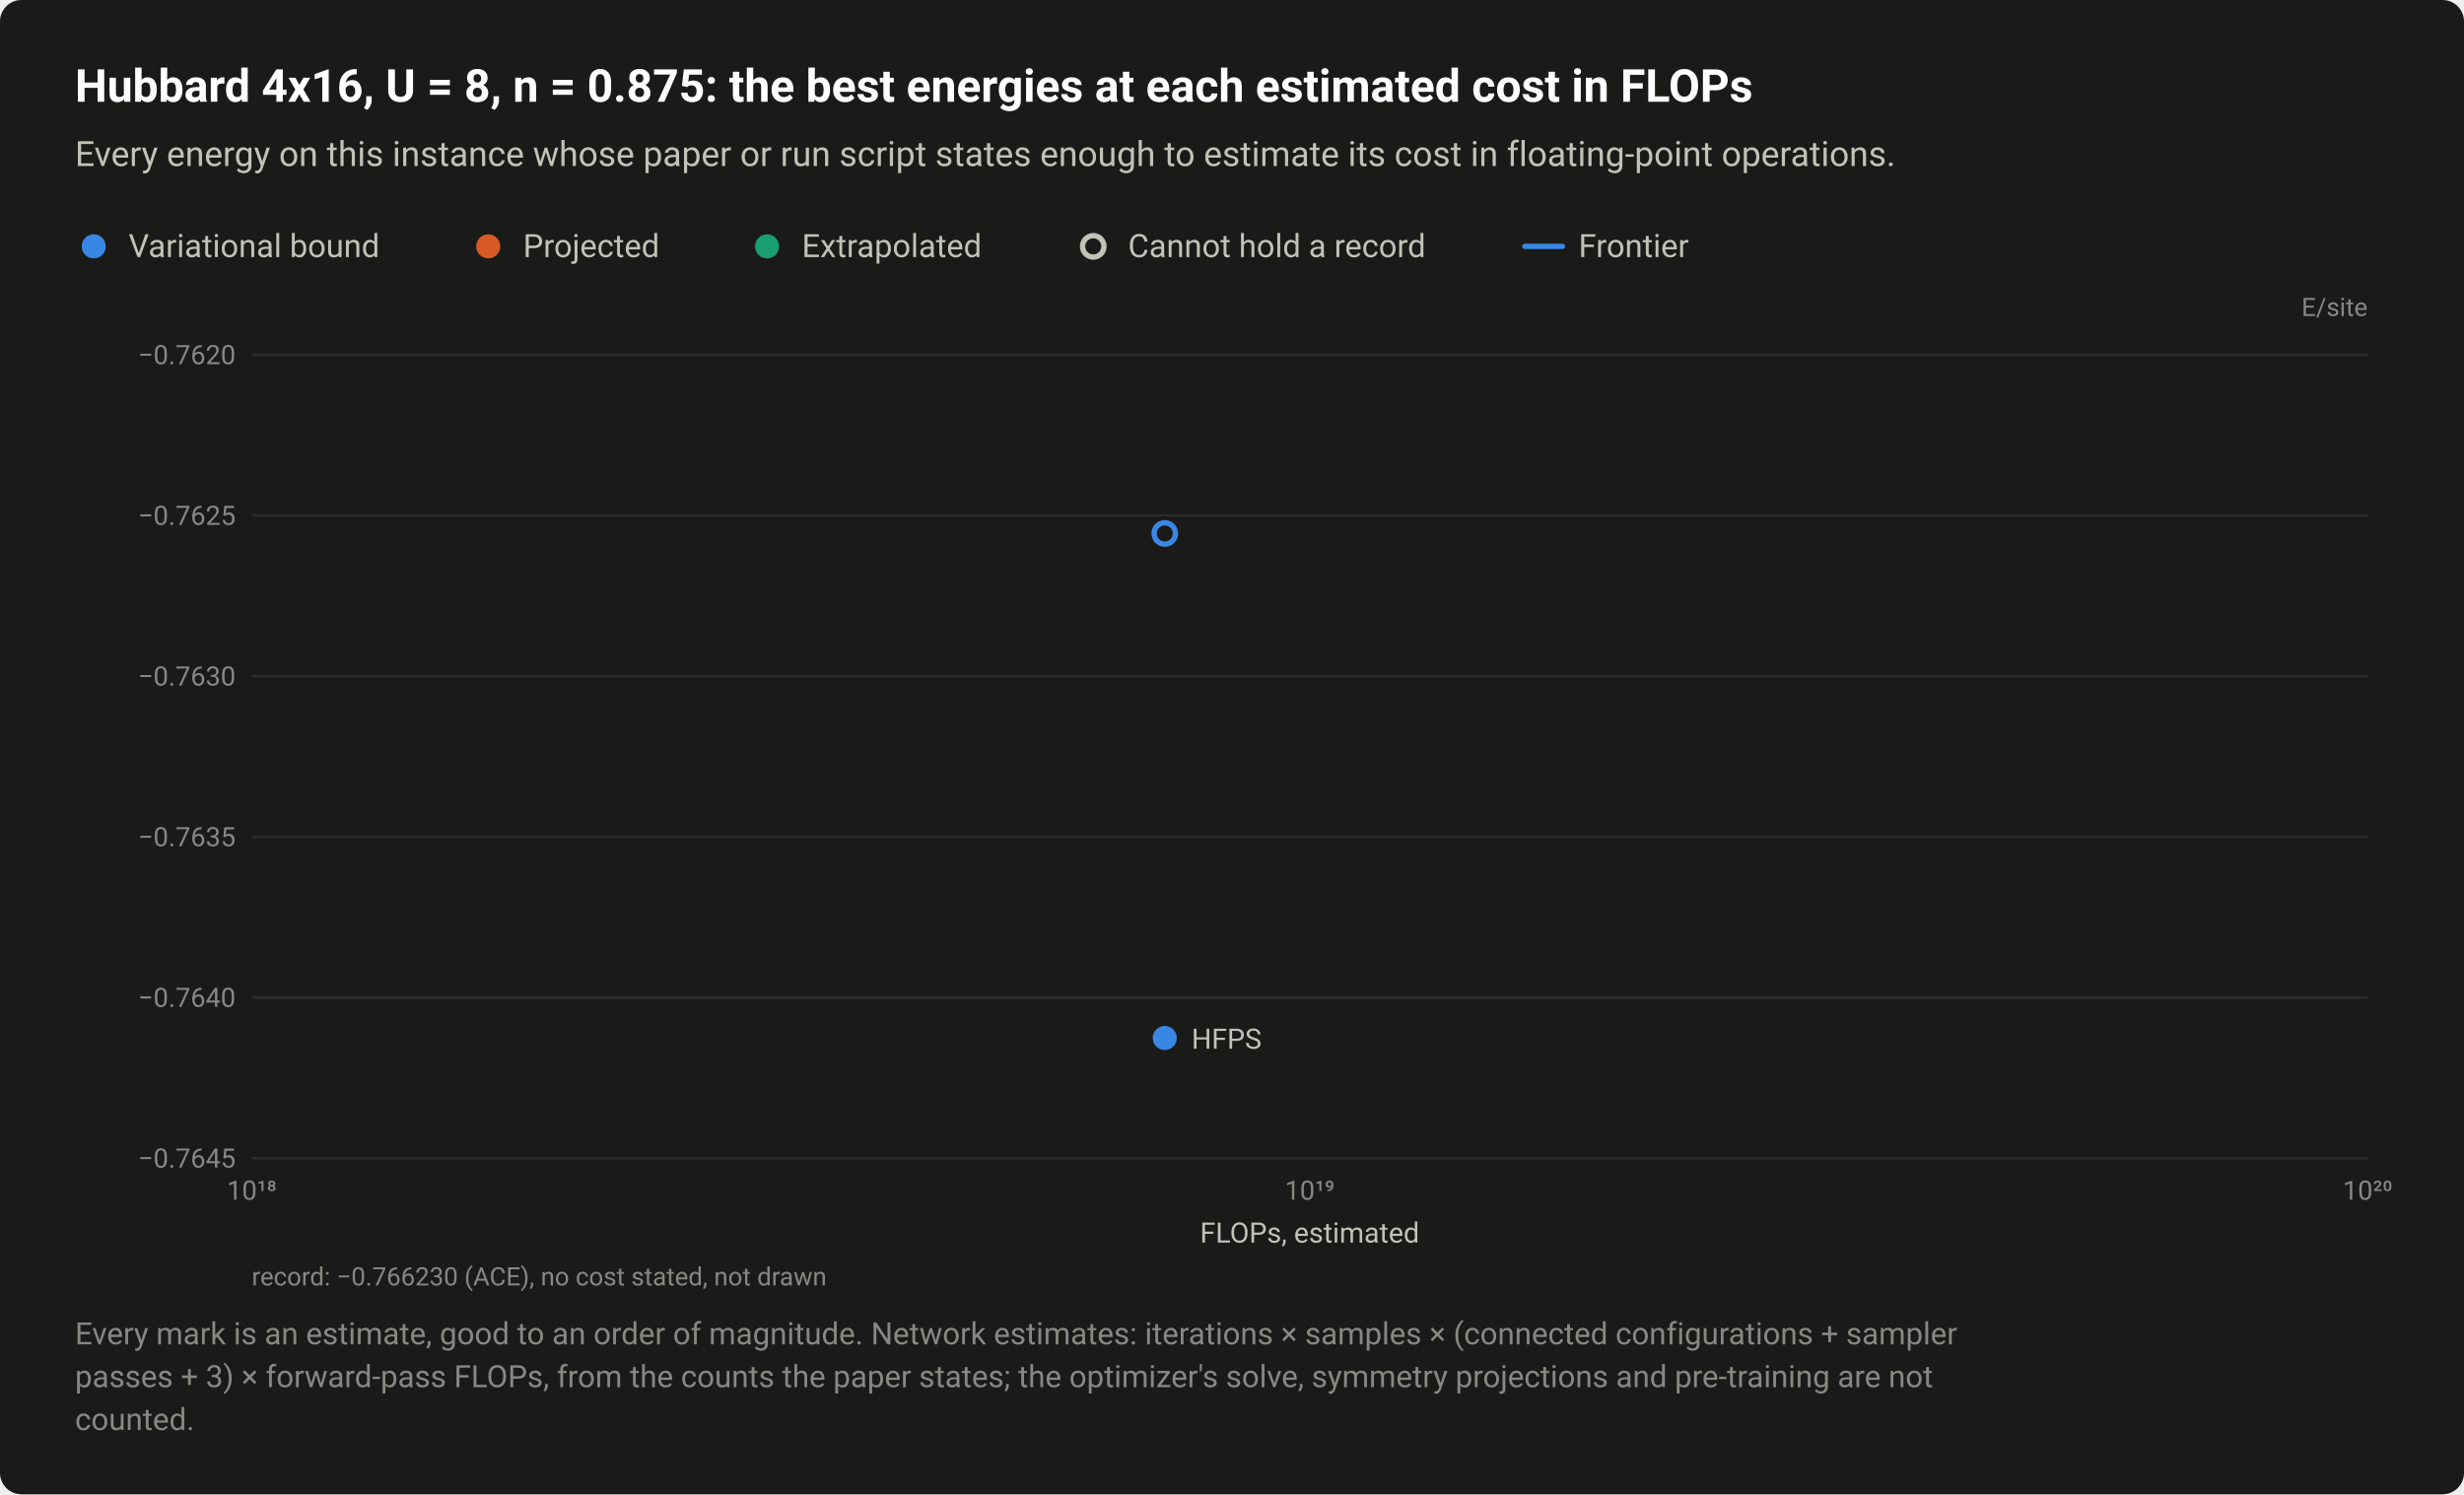
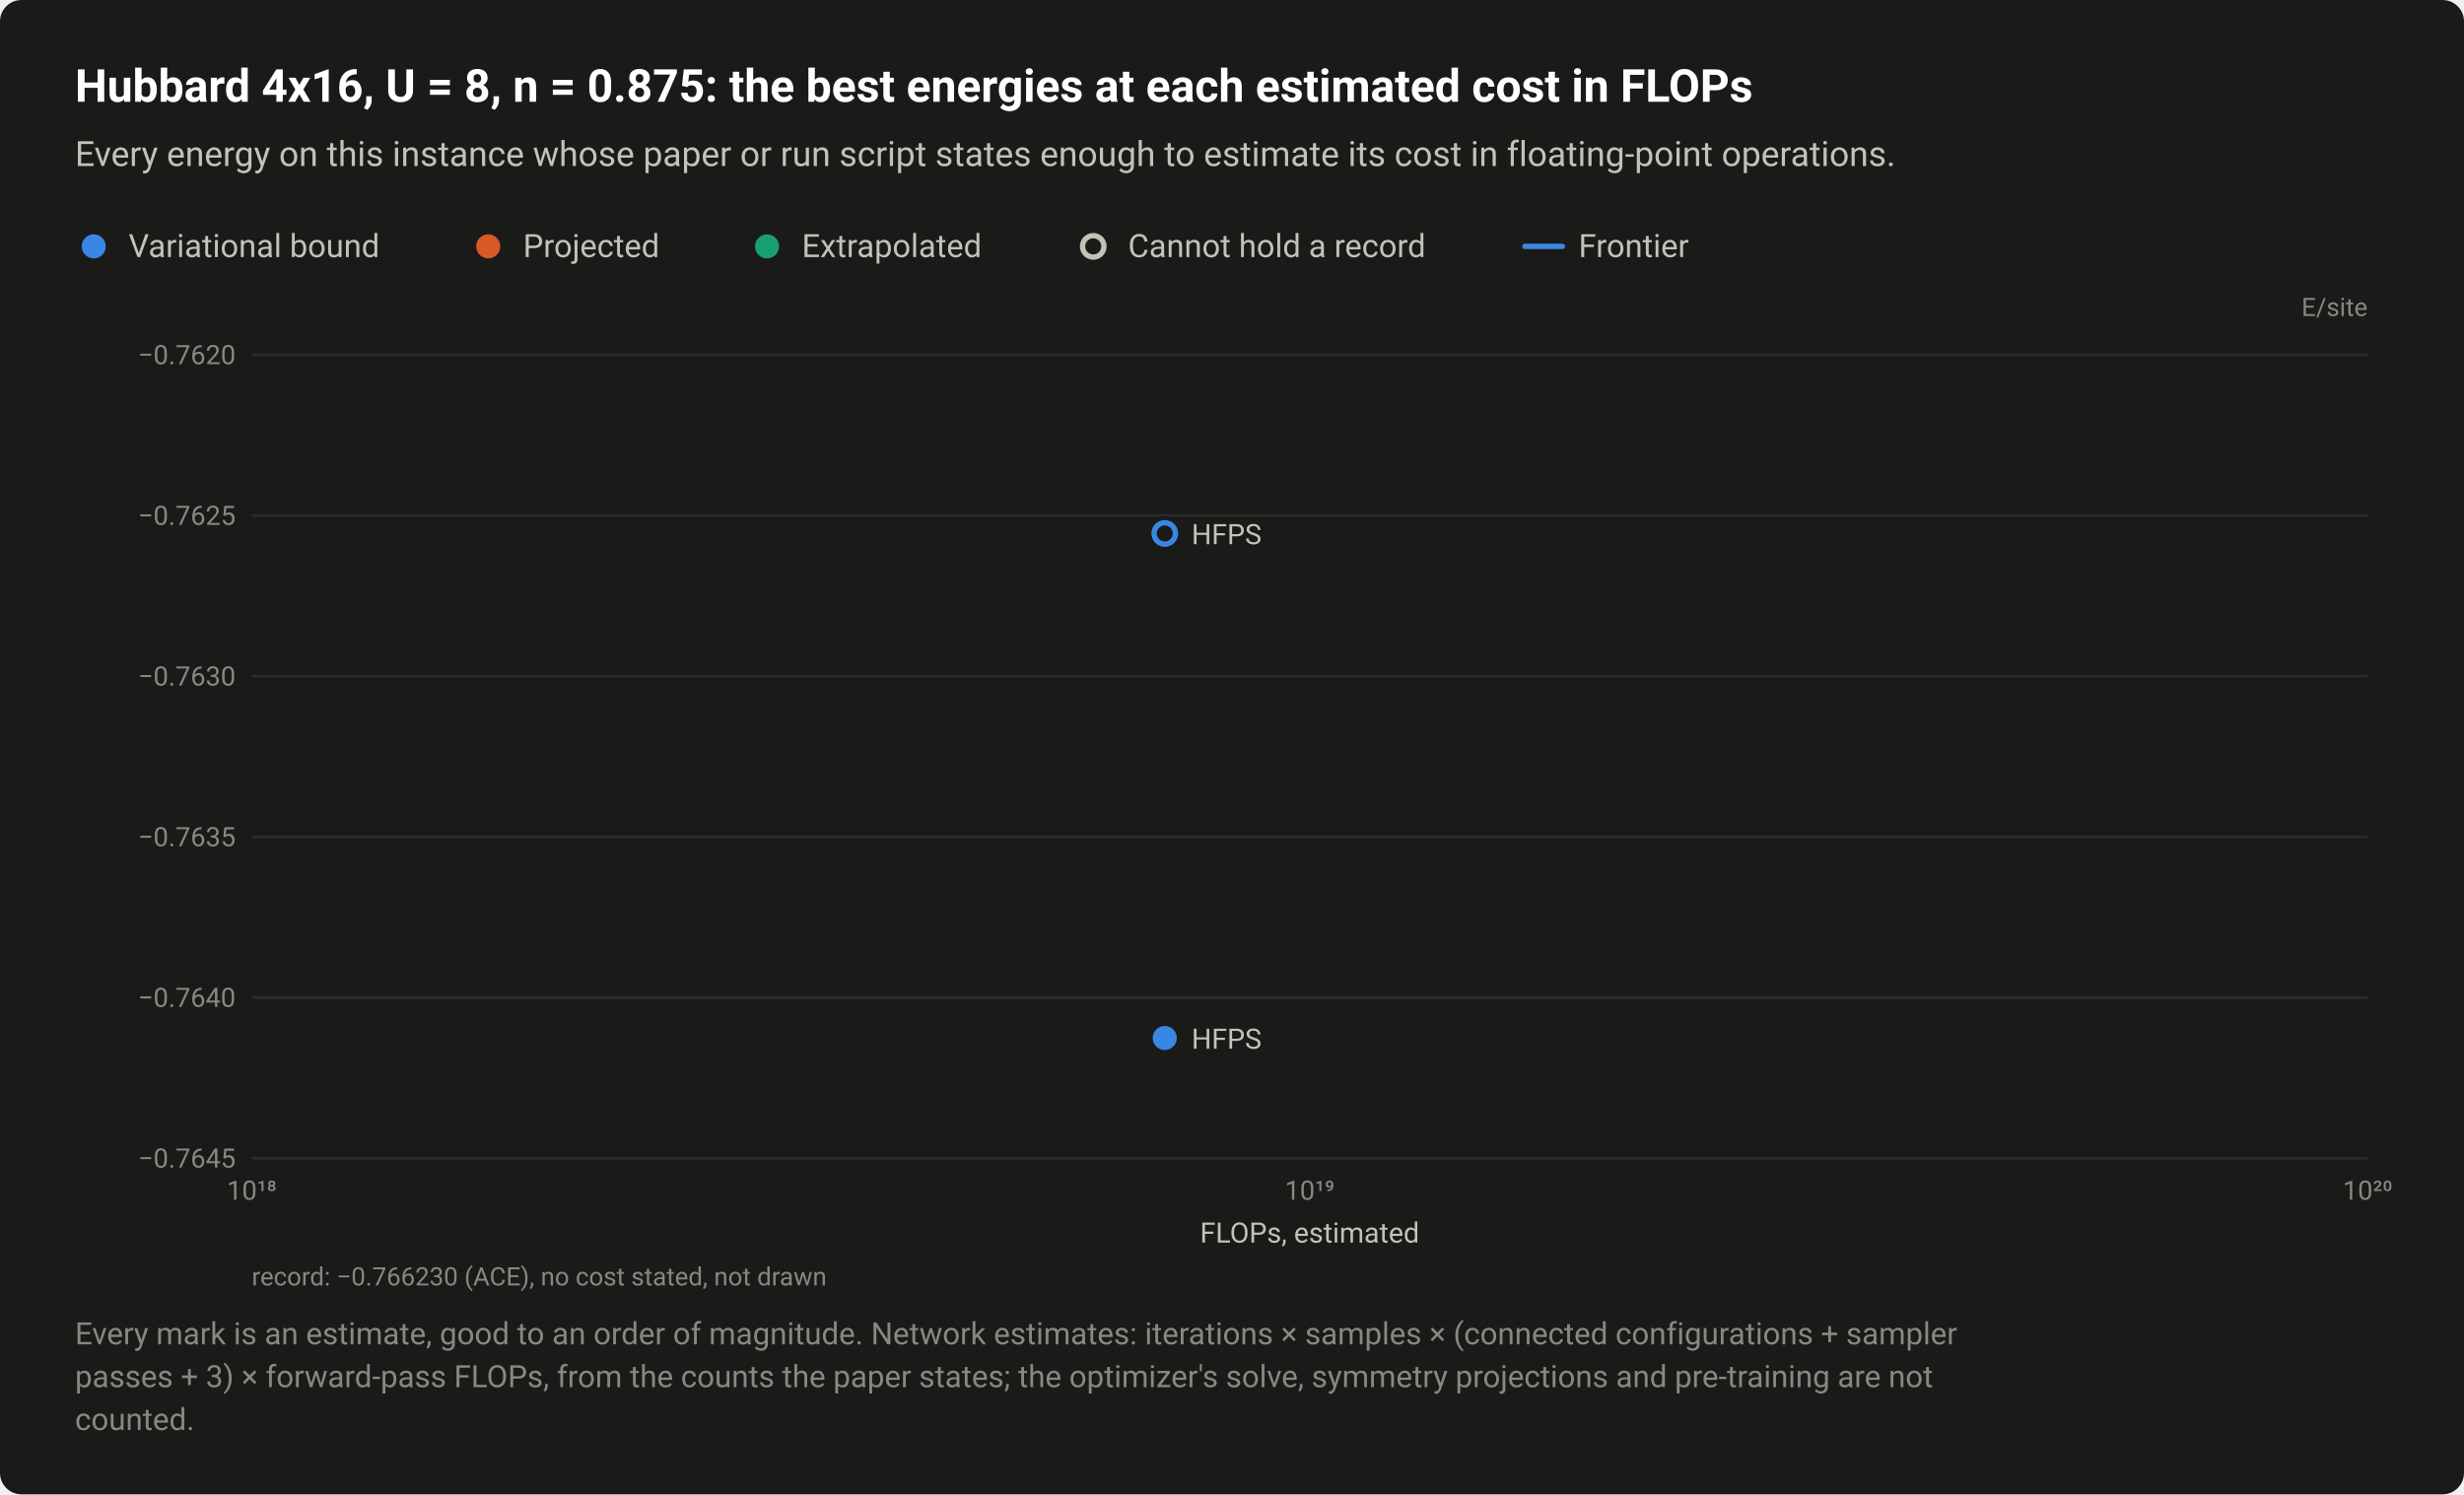
<svg xmlns="http://www.w3.org/2000/svg" width="920" height="558" viewBox="0 0 920 558" role="img" aria-labelledby="title desc">
  <style>text{font-family:system-ui,-apple-system,"Segoe UI",Roboto,"Helvetica Neue",Arial,sans-serif}</style>
  <rect width="920" height="558" rx="8" fill="#1a1a19" />
  <text x="28" y="38" font-size="17" fill="#ffffff" font-weight="600">Hubbard 4x16, U = 8, n = 0.875: the best energies at each estimated cost in FLOPs</text>
  <text x="28" y="62" font-size="13" fill="#c3c2b7">Every energy on this instance whose paper or run script states enough to estimate its cost in floating-point operations.</text>
  <circle cx="35" cy="92" r="6.5" fill="#1a1a19" />
  <circle cx="35" cy="92" r="4.5" fill="#3987e5" />
  <text x="48" y="96" font-size="12" fill="#c3c2b7">Variational bound</text>
  <circle cx="182.3" cy="92" r="6.5" fill="#1a1a19" />
  <circle cx="182.3" cy="92" r="4.5" fill="#d95926" />
  <text x="195.3" y="96" font-size="12" fill="#c3c2b7">Projected</text>
  <circle cx="286.4" cy="92" r="6.5" fill="#1a1a19" />
  <circle cx="286.4" cy="92" r="4.5" fill="#199e70" />
  <text x="299.4" y="96" font-size="12" fill="#c3c2b7">Extrapolated</text>
  <circle cx="408.2" cy="92" r="6.5" fill="#1a1a19" />
  <circle cx="408.2" cy="92" r="4" fill="#1a1a19" stroke="#c3c2b7" stroke-width="2" />
  <text x="421.2" y="96" font-size="12" fill="#c3c2b7">Cannot hold a record</text>
  <path d="M569.36 92H583.36" stroke="#3987e5" stroke-width="2" stroke-linecap="round" />
  <text x="589.4" y="96" font-size="12" fill="#c3c2b7">Frontier</text>
  <text x="884" y="118" font-size="9.5" fill="#898781" text-anchor="end">E/site</text>
  <path d="M94 432.5H884" stroke="#2c2c2a" stroke-width="1" />
  <text x="88" y="436" font-size="10" fill="#898781" text-anchor="end" style="font-variant-numeric:tabular-nums">−0.7645</text>
  <path d="M94 372.5H884" stroke="#2c2c2a" stroke-width="1" />
  <text x="88" y="376" font-size="10" fill="#898781" text-anchor="end" style="font-variant-numeric:tabular-nums">−0.7640</text>
  <path d="M94 312.5H884" stroke="#2c2c2a" stroke-width="1" />
  <text x="88" y="316" font-size="10" fill="#898781" text-anchor="end" style="font-variant-numeric:tabular-nums">−0.7635</text>
  <path d="M94 252.5H884" stroke="#2c2c2a" stroke-width="1" />
  <text x="88" y="256" font-size="10" fill="#898781" text-anchor="end" style="font-variant-numeric:tabular-nums">−0.7630</text>
  <path d="M94 192.5H884" stroke="#2c2c2a" stroke-width="1" />
  <text x="88" y="196" font-size="10" fill="#898781" text-anchor="end" style="font-variant-numeric:tabular-nums">−0.7625</text>
  <path d="M94 132.5H884" stroke="#2c2c2a" stroke-width="1" />
  <text x="88" y="136" font-size="10" fill="#898781" text-anchor="end" style="font-variant-numeric:tabular-nums">−0.7620</text>
  <text x="94" y="448" font-size="10" fill="#898781" text-anchor="middle" style="font-variant-numeric:tabular-nums">10¹⁸</text>
  <text x="489" y="448" font-size="10" fill="#898781" text-anchor="middle" style="font-variant-numeric:tabular-nums">10¹⁹</text>
  <text x="884" y="448" font-size="10" fill="#898781" text-anchor="middle" style="font-variant-numeric:tabular-nums">10²⁰</text>
  <a class="pt" href="/instances/#r-Hubbard_rectangular-4x16_64_P_28_8-3aa2f70e">
    <circle cx="434.9" cy="199.2" r="6.5" fill="#1a1a19" />
    <circle cx="434.9" cy="199.2" r="4" fill="#1a1a19" stroke="#3987e5" stroke-width="2" />
  </a>
  <a class="pt" href="/instances/#r-Hubbard_rectangular-4x16_64_P_28_8-dd811927">
    <circle cx="434.9" cy="387.6" r="6.5" fill="#1a1a19" />
    <circle cx="434.9" cy="387.6" r="4.5" fill="#3987e5" />
  </a>
+   <text x="444.9" y="203.2" font-size="10.5" fill="#c3c2b7" text-anchor="start">HFPS</text>
  <text x="444.9" y="391.6" font-size="10.5" fill="#c3c2b7" text-anchor="start">HFPS</text>
  <text x="489" y="464" font-size="10.5" fill="#c3c2b7" text-anchor="middle">FLOPs, estimated</text>
  <text x="94" y="480" font-size="9.5" fill="#898781">record: −0.766230 (ACE), no cost stated, not drawn</text>
  <text x="28" y="502" font-size="11.5" fill="#898781">Every mark is an estimate, good to an order of magnitude. Network estimates: iterations × samples × (connected configurations + sampler</text>
  <text x="28" y="518" font-size="11.5" fill="#898781">passes + 3) × forward-pass FLOPs, from the counts the paper states; the optimizer's solve, symmetry projections and pre-training are not</text>
  <text x="28" y="534" font-size="11.5" fill="#898781">counted.</text>
</svg>
